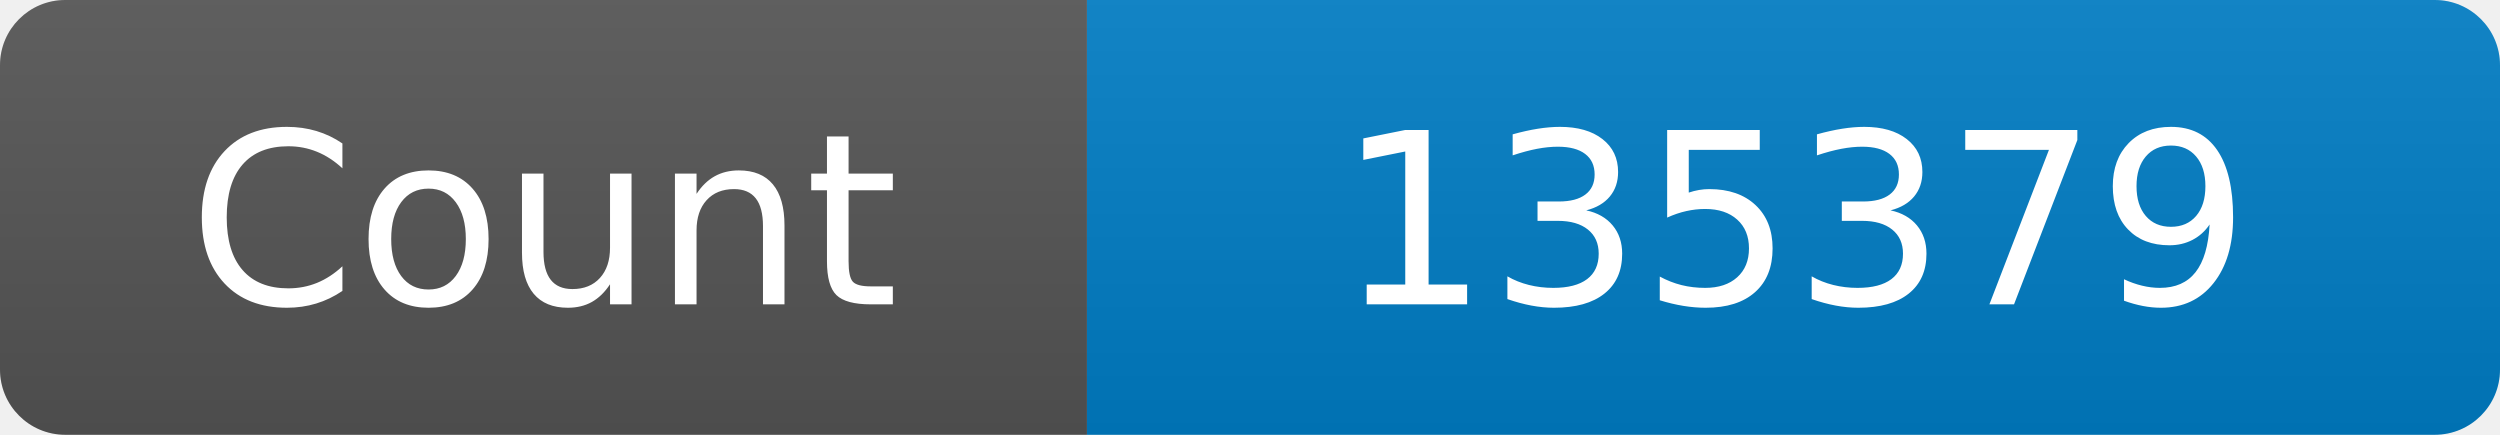
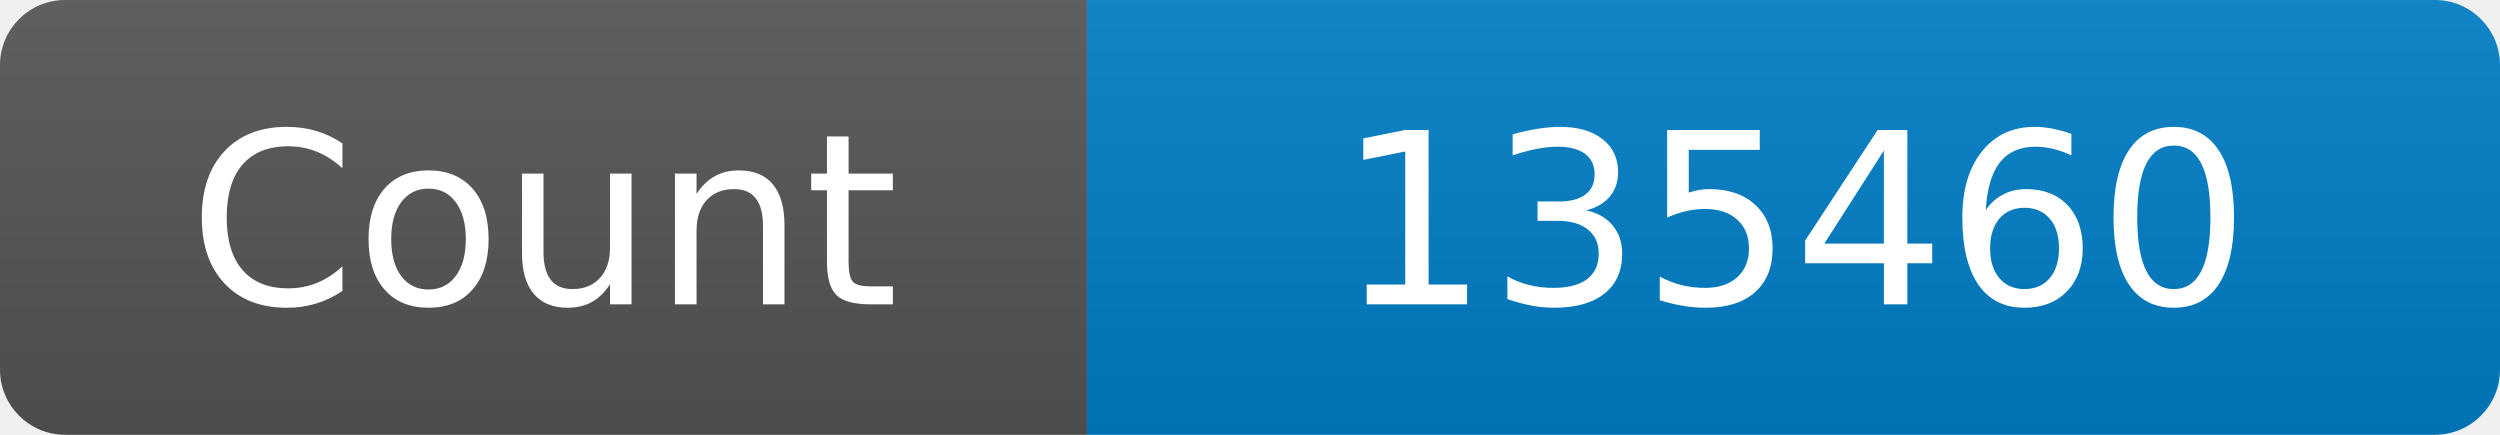
<svg xmlns="http://www.w3.org/2000/svg" width="115" height="20" role="img" aria-label="Maintained?: yes">
  <linearGradient id="s" x2="0" y2="100%">
    <stop offset="0" stop-color="#bbb" stop-opacity=".1" />
    <stop offset="1" stop-opacity=".1" />
  </linearGradient>
  <clipPath id="r">
    <rect width="115" height="20" rx="3" fill="#fff" />
  </clipPath>
  <g clip-path="url(#r)">
    <rect width="50" height="20" fill="#555" />
    <rect x="50" width="160" height="20" fill="#007ec6" />
    <rect width="115" height="20" fill="url(#s)" />
  </g>
  <g fill="#fff" text-anchor="middle" font-family="Verdana,Geneva,DejaVu Sans,sans-serif" font-size="110">
    <text x="250" y="140" transform="scale(.1)" fill="#fff">Count</text>
-     <text x="825" y="140" transform="scale(.1)" fill="#fff">135379</text>
+     <text x="825" y="140" transform="scale(.1)" fill="#fff">135460</text>
  </g>
</svg>
